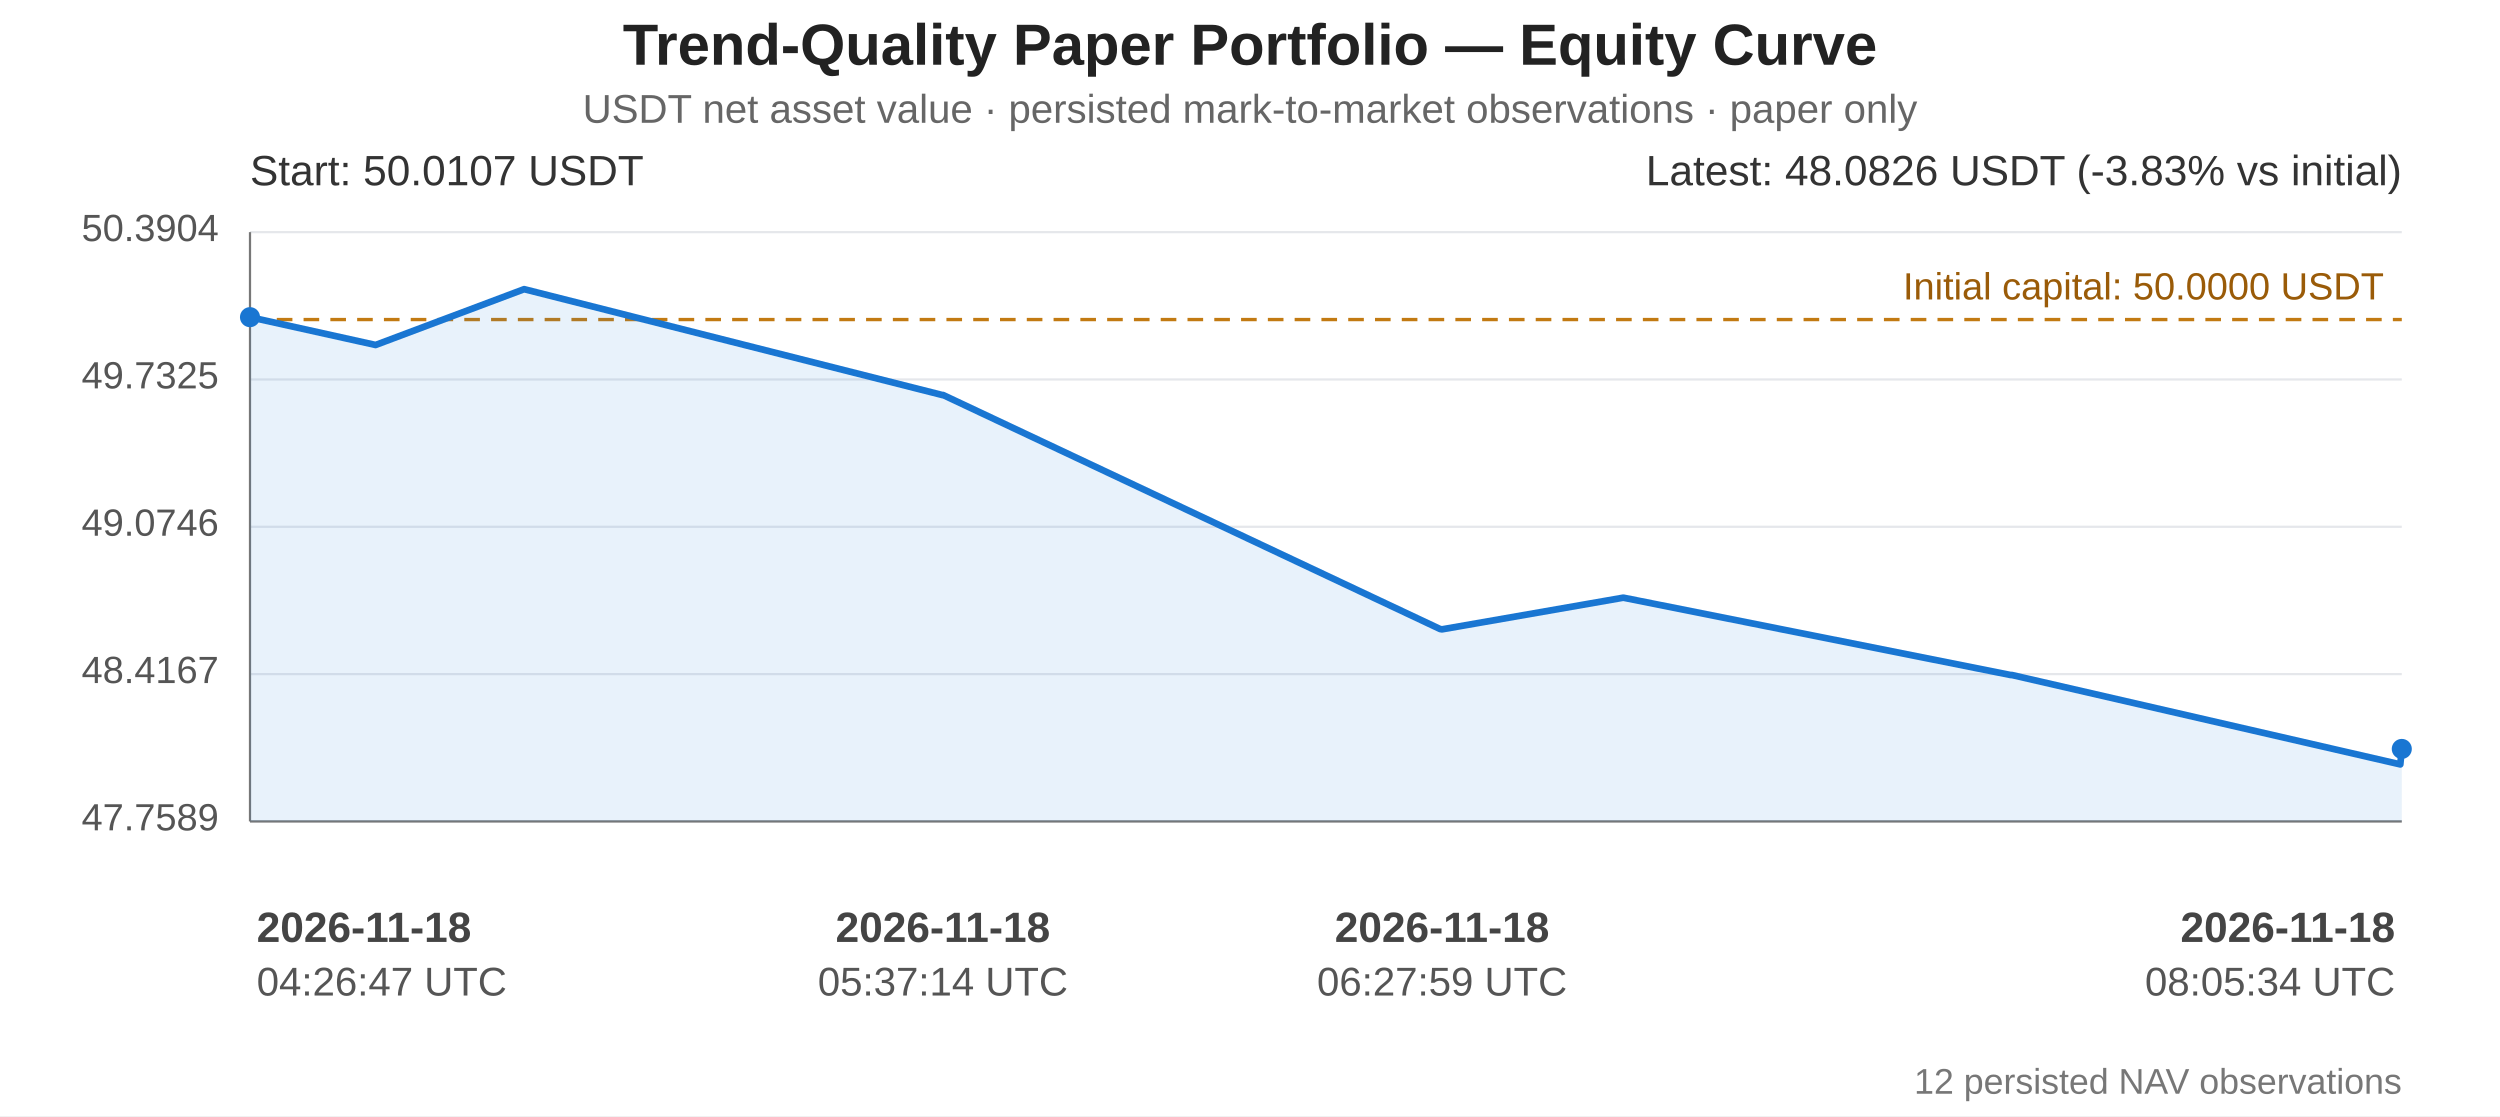
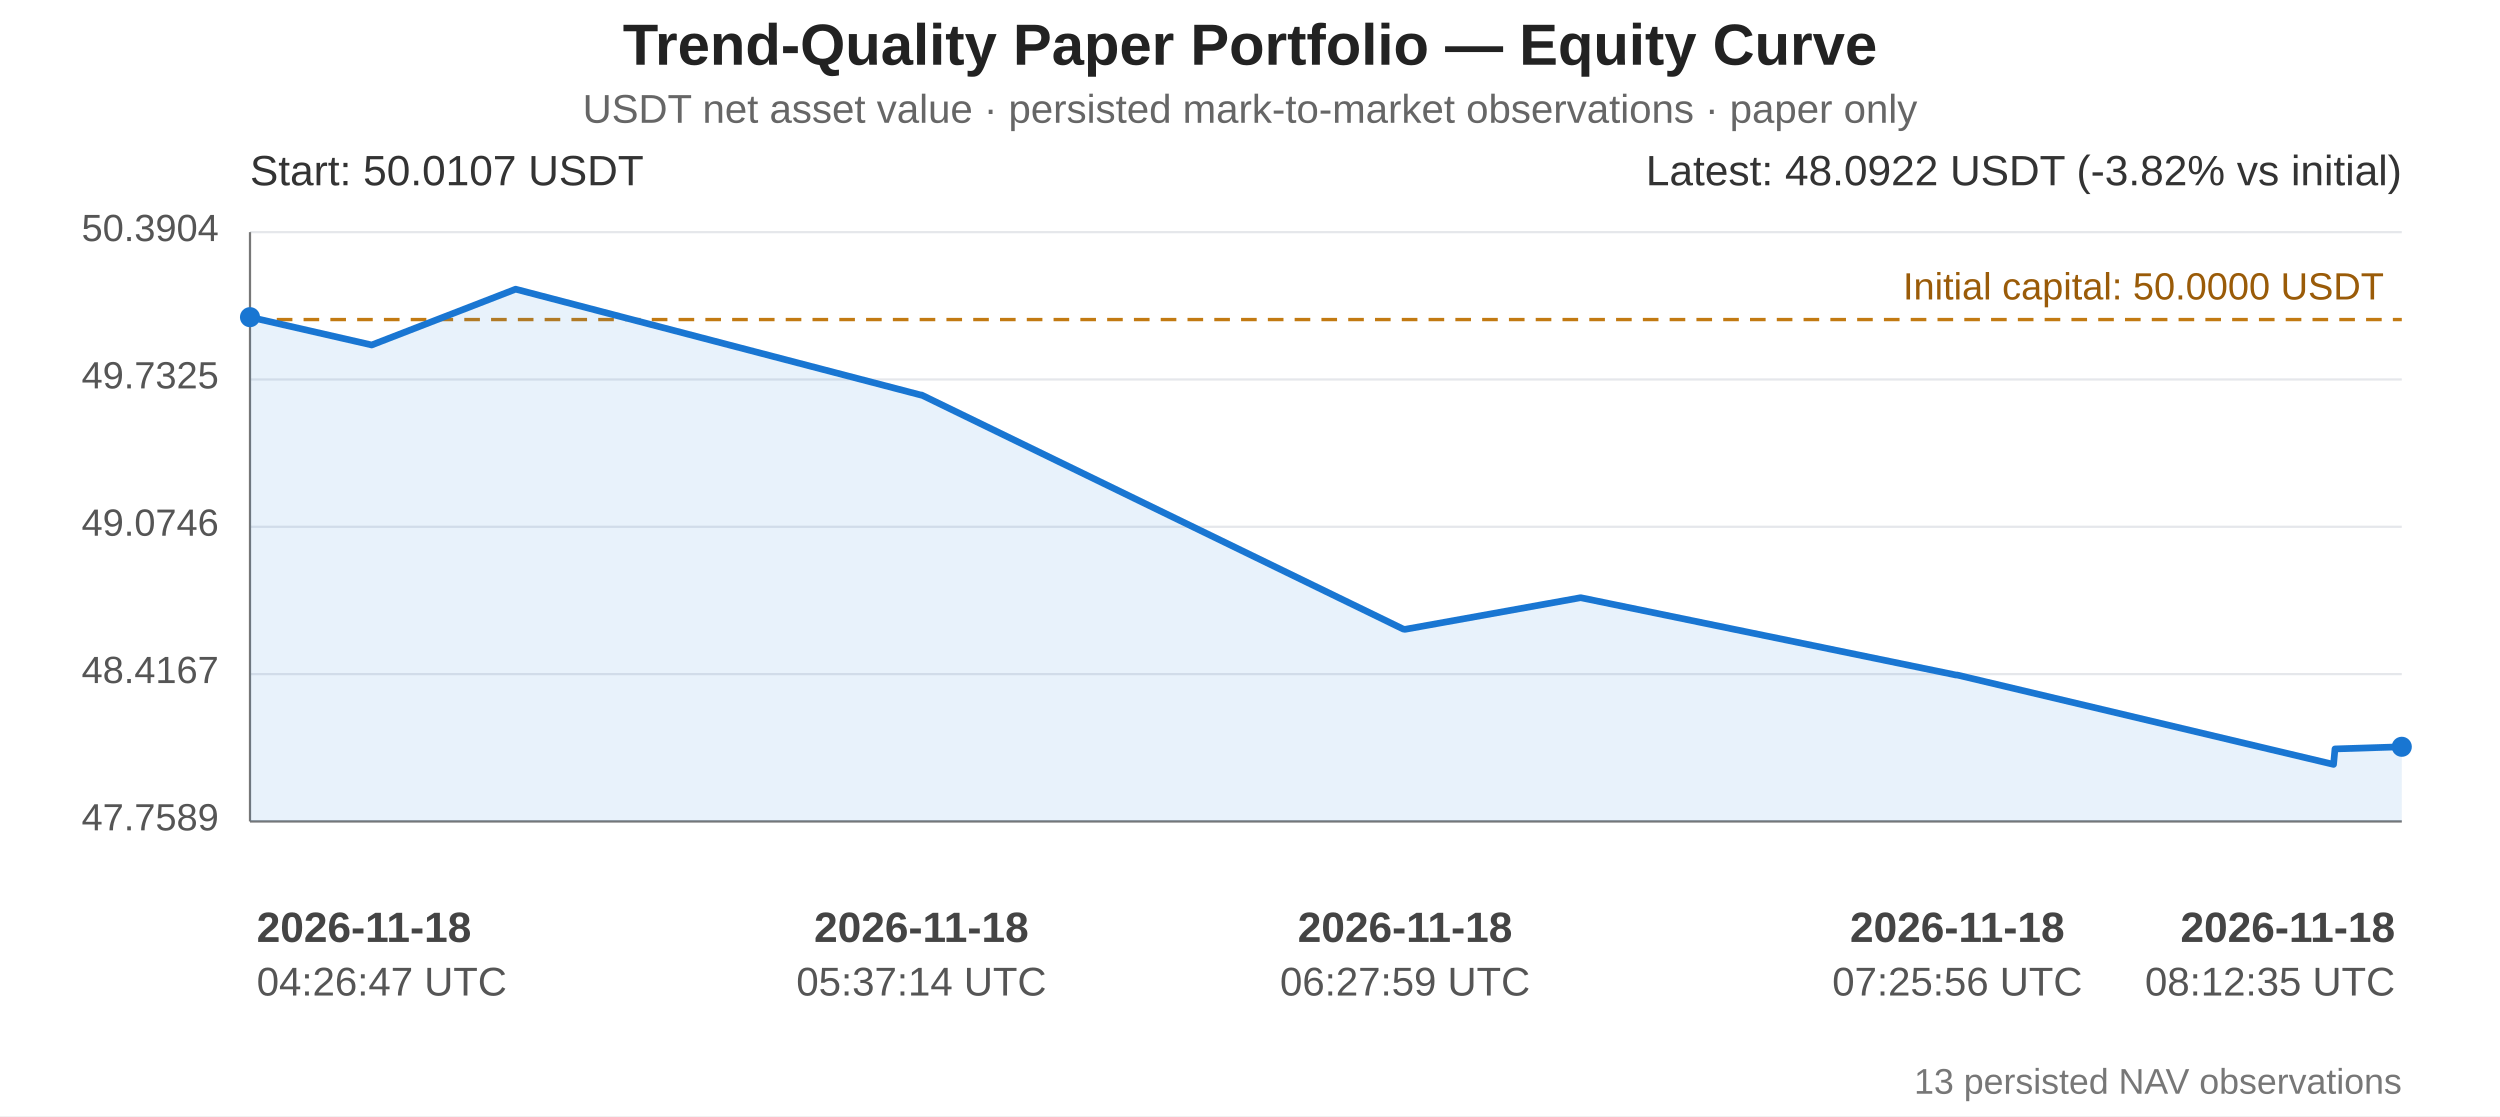
<svg xmlns="http://www.w3.org/2000/svg" width="1120" height="500" viewBox="0 0 1120 500" role="img" aria-labelledby="equity-title equity-desc">
  <rect width="100%" height="100%" fill="#ffffff" />
  <g font-family="Arial, sans-serif" fill="#222">
    <text x="560" y="29" text-anchor="middle" font-size="26" font-weight="bold">Trend-Quality Paper Portfolio — Equity Curve</text>
    <text x="560" y="55" text-anchor="middle" font-size="18" fill="#666">USDT net asset value · persisted mark-to-market observations · paper only</text>
    <line x1="112" y1="104.00" x2="1076" y2="104.00" stroke="#e5e7eb" stroke-width="1" />
    <text x="98" y="108.00" text-anchor="end" font-size="17" fill="#555">50.3904</text>
    <line x1="112" y1="170.00" x2="1076" y2="170.00" stroke="#e5e7eb" stroke-width="1" />
    <text x="98" y="174.00" text-anchor="end" font-size="17" fill="#555">49.7325</text>
    <line x1="112" y1="236.00" x2="1076" y2="236.00" stroke="#e5e7eb" stroke-width="1" />
    <text x="98" y="240.00" text-anchor="end" font-size="17" fill="#555">49.0746</text>
    <line x1="112" y1="302.00" x2="1076" y2="302.00" stroke="#e5e7eb" stroke-width="1" />
    <text x="98" y="306.00" text-anchor="end" font-size="17" fill="#555">48.4167</text>
    <line x1="112" y1="368.00" x2="1076" y2="368.00" stroke="#e5e7eb" stroke-width="1" />
    <text x="98" y="372.00" text-anchor="end" font-size="17" fill="#555">47.7589</text>
    <line x1="112" y1="104" x2="112" y2="368" stroke="#777" stroke-width="1" />
    <line x1="112" y1="368" x2="1076" y2="368" stroke="#777" stroke-width="1" />
    <line x1="112" y1="143.16" x2="1076" y2="143.16" stroke="#c27a12" stroke-width="1.5" stroke-dasharray="7 5" />
    <text x="1068" y="134.16" text-anchor="end" font-size="17" fill="#9a5b08">Initial capital: 50.0000 USDT</text>
-     <polygon points="112.00,142.09 168.26,154.55 234.81,129.55 422.41,177.04 422.53,176.97 645.15,281.80 646.04,281.94 727.24,267.76 900.72,302.40 901.38,302.42 1075.34,342.45 1076.00,335.52 1076.00,368 112.00,368" fill="#1976d2" opacity="0.10" />
-     <polyline points="112.00,142.09 168.26,154.55 234.81,129.55 422.41,177.04 422.53,176.97 645.15,281.80 646.04,281.94 727.24,267.76 900.72,302.40 901.38,302.42 1075.34,342.45 1076.00,335.52" fill="none" stroke="#1976d2" stroke-width="3" stroke-linejoin="round" stroke-linecap="round" />
+     <polygon points="112.00,142.09 166.52,154.55 231.00,129.55 412.78,177.04 412.89,176.97 628.60,281.80 629.46,281.94 708.13,267.76 876.23,302.40 876.87,302.42 1045.43,342.45 1046.07,335.52 1076.00,334.56 1076.00,368 112.00,368" fill="#1976d2" opacity="0.10" />
+     <polyline points="112.00,142.09 166.52,154.55 231.00,129.55 412.78,177.04 412.89,176.97 628.60,281.80 629.46,281.94 708.13,267.76 876.23,302.40 876.87,302.42 1045.43,342.45 1046.07,335.52 1076.00,334.56" fill="none" stroke="#1976d2" stroke-width="3" stroke-linejoin="round" stroke-linecap="round" />
    <circle cx="112.00" cy="142.09" r="4.5" fill="#1976d2" />
-     <circle cx="1076.00" cy="335.52" r="4.5" fill="#1976d2" />
+     <circle cx="1076.00" cy="334.56" r="4.5" fill="#1976d2" />
    <text x="112" y="83" font-size="19" fill="#333">Start: 50.0107 USDT</text>
-     <text x="1076" y="83" text-anchor="end" font-size="19" fill="#333">Latest: 48.0826 USDT (-3.83% vs initial)</text>
+     <text x="1076" y="83" text-anchor="end" font-size="19" fill="#333">Latest: 48.0922 USDT (-3.82% vs initial)</text>
    <text x="115.00" y="422" text-anchor="start" font-size="19" font-weight="bold" fill="#444">2026-11-18</text>
    <text x="115.00" y="446" text-anchor="start" font-size="18" fill="#555">04:26:47 UTC</text>
-     <text x="422.41" y="422" text-anchor="middle" font-size="19" font-weight="bold" fill="#444">2026-11-18</text>
-     <text x="422.41" y="446" text-anchor="middle" font-size="18" fill="#555">05:37:14 UTC</text>
-     <text x="646.04" y="422" text-anchor="middle" font-size="19" font-weight="bold" fill="#444">2026-11-18</text>
-     <text x="646.04" y="446" text-anchor="middle" font-size="18" fill="#555">06:27:59 UTC</text>
+     <text x="412.78" y="422" text-anchor="middle" font-size="19" font-weight="bold" fill="#444">2026-11-18</text>
+     <text x="412.78" y="446" text-anchor="middle" font-size="18" fill="#555">05:37:14 UTC</text>
+     <text x="629.46" y="422" text-anchor="middle" font-size="19" font-weight="bold" fill="#444">2026-11-18</text>
+     <text x="629.46" y="446" text-anchor="middle" font-size="18" fill="#555">06:27:59 UTC</text>
+     <text x="876.87" y="422" text-anchor="middle" font-size="19" font-weight="bold" fill="#444">2026-11-18</text>
+     <text x="876.87" y="446" text-anchor="middle" font-size="18" fill="#555">07:25:56 UTC</text>
    <text x="1073.00" y="422" text-anchor="end" font-size="19" font-weight="bold" fill="#444">2026-11-18</text>
-     <text x="1073.00" y="446" text-anchor="end" font-size="18" fill="#555">08:05:34 UTC</text>
-     <text x="1076" y="490" text-anchor="end" font-size="16" fill="#777">12 persisted NAV observations</text>
+     <text x="1073.00" y="446" text-anchor="end" font-size="18" fill="#555">08:12:35 UTC</text>
+     <text x="1076" y="490" text-anchor="end" font-size="16" fill="#777">13 persisted NAV observations</text>
  </g>
</svg>
